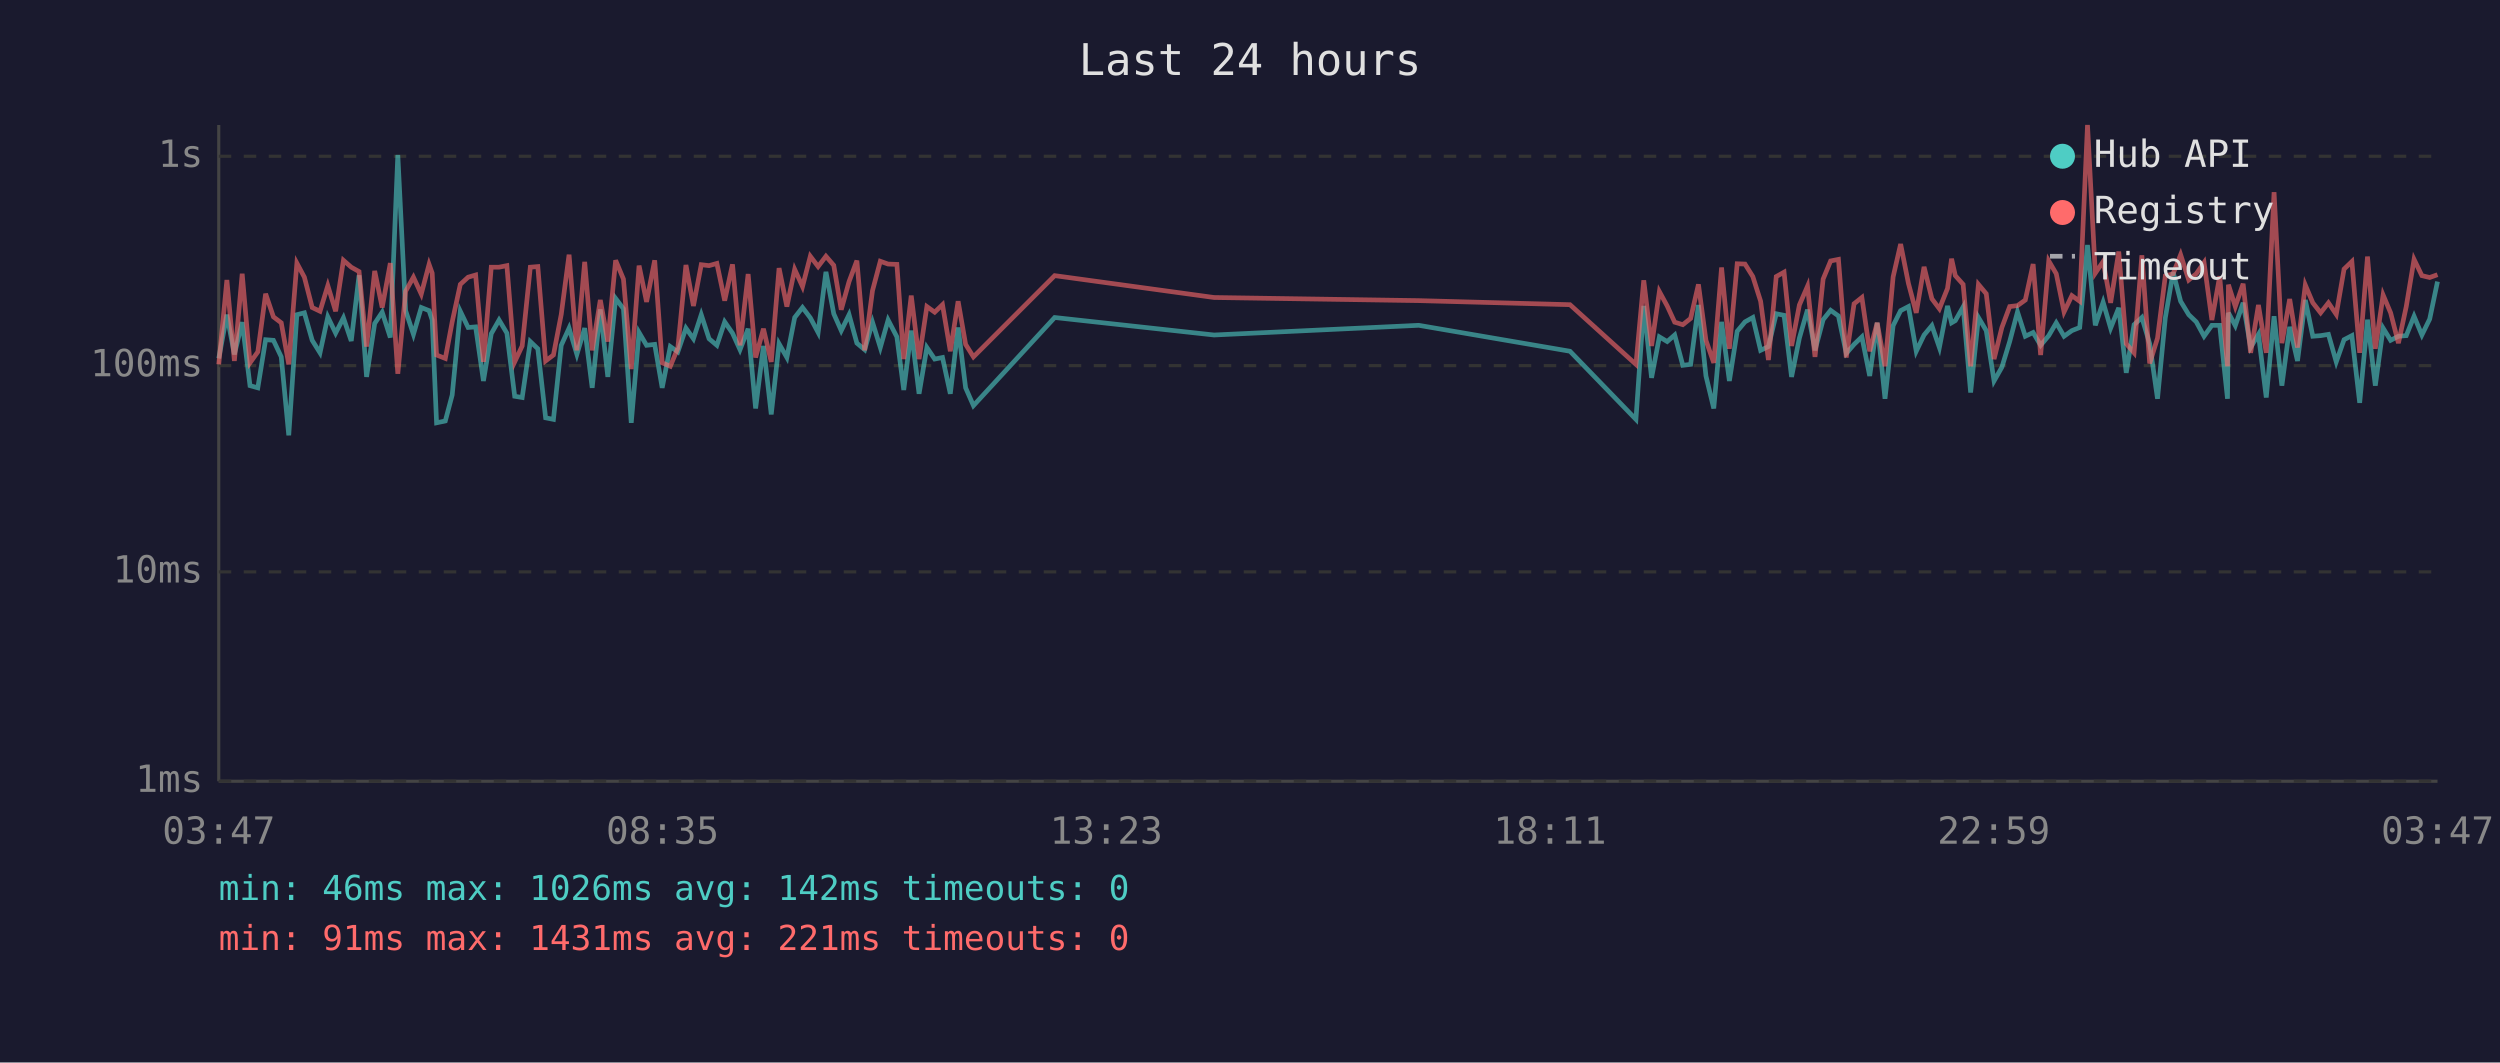
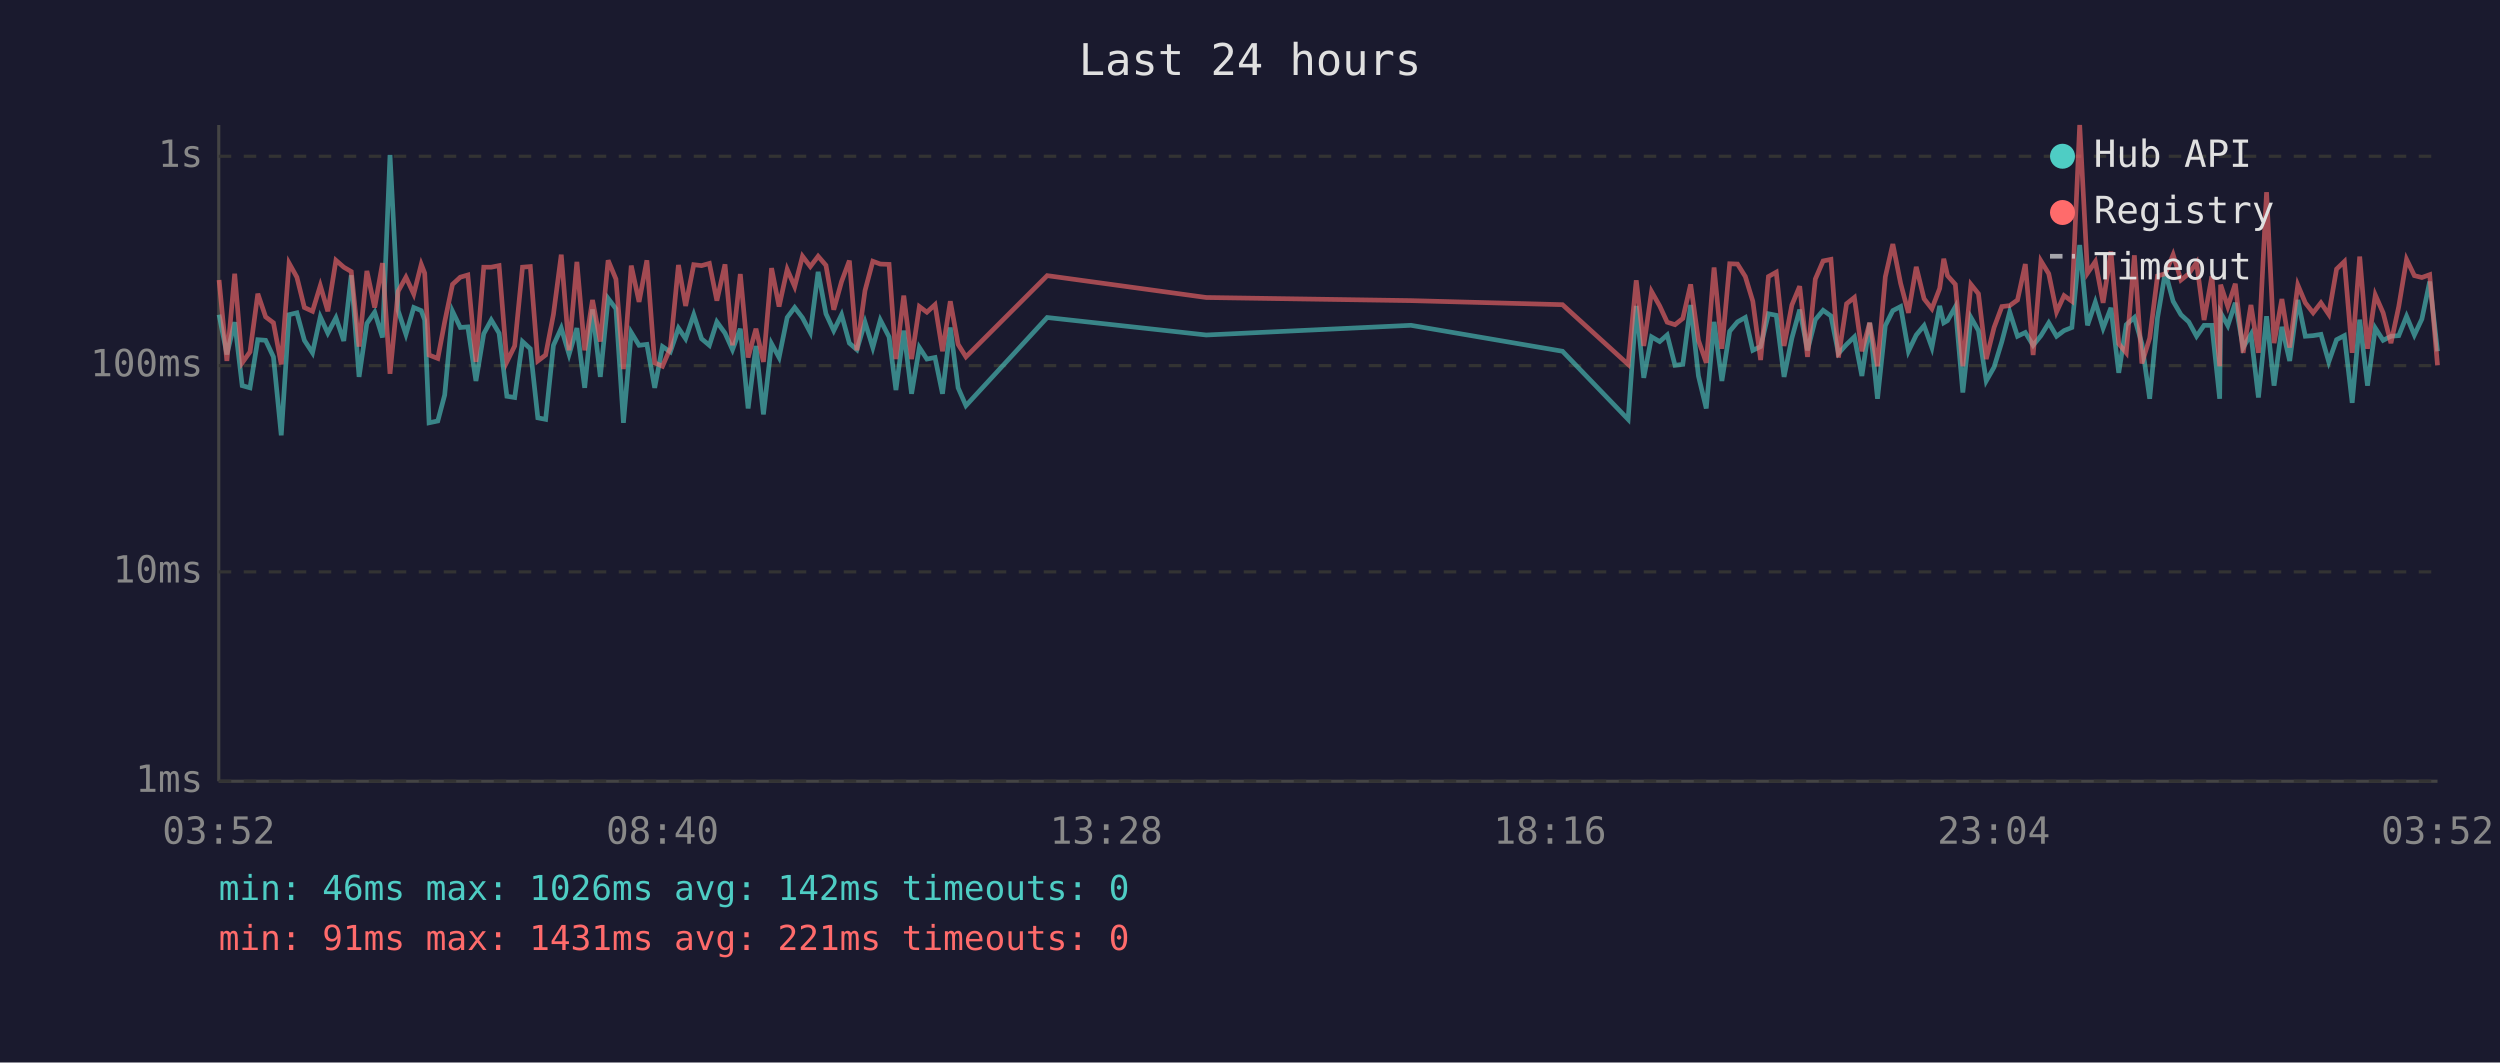
<svg xmlns="http://www.w3.org/2000/svg" viewBox="0 0 800 340" font-family="monospace" font-size="12">
  <rect width="800" height="340" fill="#1a1a2e" />
  <text x="400" y="24" fill="#e0e0e0" font-size="14" text-anchor="middle">Last 24 hours</text>
  <line x1="70" y1="40" x2="70" y2="250" stroke="#444" stroke-width="1" />
  <line x1="70" y1="250" x2="780" y2="250" stroke="#444" stroke-width="1" />
  <line x1="70" y1="250" x2="780" y2="250" stroke="#333" stroke-width="1" stroke-dasharray="4" />
  <text x="65" y="250" fill="#888" text-anchor="end" dominant-baseline="middle">1ms</text>
  <line x1="70" y1="183" x2="780" y2="183" stroke="#333" stroke-width="1" stroke-dasharray="4" />
  <text x="65" y="183" fill="#888" text-anchor="end" dominant-baseline="middle">10ms</text>
  <line x1="70" y1="117" x2="780" y2="117" stroke="#333" stroke-width="1" stroke-dasharray="4" />
  <text x="65" y="117" fill="#888" text-anchor="end" dominant-baseline="middle">100ms</text>
  <line x1="70" y1="50" x2="780" y2="50" stroke="#333" stroke-width="1" stroke-dasharray="4" />
  <text x="65" y="50" fill="#888" text-anchor="end" dominant-baseline="middle">1s</text>
-   <text x="70" y="270" fill="#888" text-anchor="middle">03:47</text>
-   <text x="212" y="270" fill="#888" text-anchor="middle">08:35</text>
-   <text x="354" y="270" fill="#888" text-anchor="middle">13:23</text>
-   <text x="496" y="270" fill="#888" text-anchor="middle">18:11</text>
-   <text x="638" y="270" fill="#888" text-anchor="middle">22:59</text>
-   <text x="780" y="270" fill="#888" text-anchor="middle">03:47</text>
-   <polyline points="70.0,114.7 72.6,100.7 75.0,113.4 77.5,103.1 80.0,123.4 82.5,124.1 85.0,108.7 87.5,108.9 90.0,114.2 92.4,139.3 95.0,100.7 97.4,100.1 99.9,108.9 102.4,112.9 104.9,101.4 107.4,106.6 109.9,101.7 112.4,109.1 114.9,88.1 117.3,120.6 119.9,103.5 122.3,99.9 124.9,108.0 127.3,49.6 129.8,99.4 132.3,107.0 134.8,98.4 137.3,99.4 138.3,102.4 139.7,135.3 142.5,134.7 144.7,126.4 147.3,99.6 149.8,104.8 152.2,104.6 154.7,121.9 157.2,106.8 159.7,102.4 162.2,106.6 164.7,126.8 167.1,127.2 169.7,109.3 172.1,111.6 174.6,133.7 177.1,134.2 179.6,110.5 182.1,105.0 184.6,113.4 187.1,105.0 189.5,124.1 192.1,99.0 194.5,120.6 197.0,95.5 199.5,98.8 202.0,135.3 204.5,106.4 206.9,110.5 209.5,110.2 211.9,124.1 214.5,110.9 216.9,112.6 219.5,105.0 221.9,108.4 224.4,100.7 226.9,108.4 229.4,110.5 231.9,103.0 234.4,106.6 236.8,111.9 239.4,105.2 241.8,130.7 244.3,110.7 246.8,132.6 249.3,110.0 251.8,114.4 254.3,101.6 256.8,98.4 259.3,101.7 261.8,106.4 264.3,87.0 266.8,100.4 269.2,105.8 271.7,100.7 274.2,109.8 276.7,111.9 279.2,103.1 281.7,111.2 284.2,102.4 287.0,107.8 289.2,124.8 291.6,105.8 294.1,126.0 296.6,111.2 299.1,114.9 301.6,114.4 304.1,126.0 306.6,104.8 309.0,124.1 311.5,129.8 337.5,101.6 388.5,107.2 454.0,104.1 502.4,112.4 523.5,134.2 526.0,97.9 528.5,120.9 531.0,107.8 533.5,109.3 535.9,107.2 538.5,116.9 541.0,116.6 543.5,97.6 545.9,120.3 548.4,130.7 550.9,103.0 553.4,121.9 555.9,106.0 558.4,103.0 560.9,101.6 563.4,112.1 565.9,110.9 568.4,100.4 570.9,100.9 573.3,120.6 575.8,108.2 578.4,99.1 580.8,112.1 583.4,102.3 585.8,99.3 588.3,101.1 590.8,113.1 593.3,110.2 595.8,107.8 598.3,120.3 600.7,103.3 603.2,127.6 605.8,104.2 608.2,99.4 610.7,98.1 613.2,112.4 615.7,107.2 618.2,104.2 620.6,111.2 623.2,97.9 624.5,103.3 625.7,102.6 628.2,98.2 630.6,125.6 633.1,101.6 635.6,105.8 638.1,121.9 640.6,117.5 643.1,109.3 645.6,99.8 648.1,107.6 650.6,106.4 653.0,110.5 655.6,107.4 658.0,103.3 660.5,107.6 663.0,105.8 665.5,104.8 668.0,78.4 670.5,104.1 673.0,96.7 675.4,105.0 678.0,98.5 680.4,119.3 682.9,103.9 685.4,101.6 687.9,110.0 690.4,127.6 692.9,101.7 695.4,87.1 697.8,96.4 700.4,100.7 702.8,103.0 705.3,107.6 707.8,104.1 710.3,104.1 712.8,127.6 713.1,100.1 715.3,104.2 717.8,96.9 720.2,111.2 722.7,107.0 725.2,127.2 727.7,101.2 730.2,123.4 732.7,104.6 735.2,115.5 737.7,96.0 740.1,107.6 742.6,107.4 745.1,107.0 747.6,115.8 750.1,108.7 752.6,107.4 755.1,128.9 757.6,102.3 760.1,123.4 762.6,105.0 765.0,108.9 767.5,107.6 770.0,107.4 772.5,101.2 775.0,107.2 777.5,102.1 780.0,90.1" fill="none" stroke="#4ecdc4" stroke-width="1.5" opacity="0.6" />
-   <polyline points="70.0,116.6 72.6,89.6 75.0,115.5 77.5,87.6 80.0,116.1 82.5,112.6 85.0,94.0 87.5,101.4 90.0,103.3 92.4,116.6 95.0,84.2 97.4,88.7 99.9,98.4 102.4,99.6 104.9,91.4 107.4,99.6 109.9,83.3 112.4,85.5 114.9,86.9 117.3,110.9 119.9,86.7 122.3,98.4 124.9,84.2 127.3,119.6 129.8,93.2 132.3,88.7 134.8,94.1 137.3,84.6 138.3,87.4 139.7,113.6 142.5,114.7 144.7,103.0 147.3,91.0 149.8,88.7 152.2,88.0 154.7,115.8 157.2,85.5 159.7,85.5 162.2,85.0 164.7,115.8 167.1,110.7 169.7,85.5 172.1,85.3 174.6,115.5 177.1,113.6 179.6,100.6 182.1,81.5 184.6,112.1 187.1,83.8 189.5,112.1 192.1,96.0 194.5,109.3 197.0,83.3 199.5,89.3 202.0,118.1 204.5,85.0 206.9,96.6 209.5,83.3 211.9,116.1 214.5,117.2 216.9,111.4 219.5,84.8 221.9,97.9 224.4,84.7 226.9,85.0 229.4,84.3 231.9,96.2 234.4,84.6 236.8,110.5 239.4,87.7 241.8,114.4 244.3,105.2 246.8,115.8 249.3,85.8 251.8,98.1 254.3,86.2 256.8,91.7 259.3,82.0 261.8,85.3 264.3,82.0 266.8,84.9 269.2,99.1 271.7,90.1 274.2,83.4 276.7,112.1 279.2,93.0 281.7,83.6 284.2,84.5 287.0,84.6 289.2,114.9 291.6,94.6 294.1,114.9 296.6,98.1 299.1,99.9 301.6,97.5 304.1,112.4 306.6,96.4 309.0,110.2 311.5,114.2 337.5,88.2 388.5,95.2 454.0,96.2 502.4,97.5 523.5,116.6 526.0,89.7 528.5,110.7 531.0,93.3 533.5,97.9 535.9,103.1 538.5,103.9 541.0,101.9 543.5,91.0 545.9,108.9 548.4,116.1 550.9,85.6 553.4,111.6 555.9,84.4 558.4,84.5 560.9,88.5 563.4,96.4 565.9,115.2 568.4,88.5 570.9,87.1 573.3,110.7 575.8,97.6 578.4,91.6 580.8,114.2 583.4,89.3 585.8,83.5 588.3,83.0 590.8,114.4 593.3,97.2 595.8,95.2 598.3,112.4 600.7,103.3 603.2,117.2 605.8,88.6 608.2,78.1 610.7,90.7 613.2,100.1 615.7,85.4 618.2,95.6 620.6,98.8 623.2,92.3 624.5,82.8 625.7,88.2 628.2,91.0 630.6,117.2 633.1,91.0 635.6,94.0 638.1,114.9 640.6,104.8 643.1,98.1 645.6,97.8 648.1,96.0 650.6,84.5 653.0,113.6 655.6,83.5 658.0,87.6 660.5,99.8 663.0,94.6 665.5,96.4 668.0,40.0 670.5,87.4 673.0,83.7 675.4,96.9 678.0,80.5 680.4,110.0 682.9,112.9 685.4,81.7 687.9,116.3 690.4,108.2 692.9,88.3 695.4,87.6 697.8,81.5 700.4,89.6 702.8,87.6 705.3,84.0 707.8,102.4 710.3,88.4 712.8,117.2 713.1,91.1 715.3,98.1 717.8,90.8 720.2,112.9 722.7,97.6 725.2,112.9 727.7,61.5 730.2,109.8 732.7,95.7 735.2,111.2 737.7,91.2 740.1,96.9 742.6,100.1 745.1,96.9 747.6,100.6 750.1,86.1 752.6,83.7 755.1,112.9 757.6,82.1 760.1,111.6 762.6,94.4 765.0,100.1 767.5,109.8 770.0,98.1 772.5,83.0 775.0,88.2 777.5,88.8 780.0,87.9" fill="none" stroke="#ff6b6b" stroke-width="1.5" opacity="0.6" />
+   <text x="70" y="270" fill="#888" text-anchor="middle">03:52</text>
+   <text x="212" y="270" fill="#888" text-anchor="middle">08:40</text>
+   <text x="354" y="270" fill="#888" text-anchor="middle">13:28</text>
+   <text x="496" y="270" fill="#888" text-anchor="middle">18:16</text>
+   <text x="638" y="270" fill="#888" text-anchor="middle">23:04</text>
+   <text x="780" y="270" fill="#888" text-anchor="middle">03:52</text>
+   <polyline points="70.1,100.7 72.6,113.4 75.1,103.1 77.5,123.4 80.0,124.1 82.5,108.7 85.0,108.9 87.5,114.2 90.0,139.3 92.5,100.7 95.0,100.1 97.4,108.9 100.0,112.9 102.5,101.4 104.9,106.6 107.5,101.7 110.0,109.1 112.4,88.1 114.9,120.6 117.4,103.5 119.9,99.9 122.4,108.0 124.8,49.6 127.4,99.4 129.9,107.0 132.4,98.4 134.8,99.4 135.9,102.4 137.3,135.3 140.1,134.7 142.3,126.4 144.8,99.6 147.3,104.8 149.7,104.6 152.3,121.9 154.8,106.8 157.2,102.4 159.7,106.6 162.2,126.8 164.7,127.2 167.2,109.3 169.7,111.6 172.1,133.7 174.6,134.2 177.1,110.5 179.6,105.0 182.1,113.4 184.6,105.0 187.1,124.1 189.6,99.0 192.1,120.6 194.6,95.5 197.1,98.8 199.5,135.3 202.0,106.4 204.5,110.5 207.0,110.2 209.5,124.1 212.0,110.9 214.5,112.6 217.1,105.0 219.4,108.4 222.0,100.7 224.5,108.4 227.0,110.5 229.4,103.0 232.0,106.6 234.4,111.9 236.9,105.2 239.4,130.7 241.9,110.7 244.3,132.6 246.9,110.0 249.3,114.4 251.9,101.6 254.3,98.4 256.8,101.7 259.3,106.4 261.8,87.0 264.3,100.4 266.8,105.8 269.3,100.7 271.8,109.8 274.2,111.9 276.8,103.1 279.3,111.2 281.7,102.4 284.5,107.8 286.7,124.8 289.2,105.8 291.7,126.0 294.2,111.2 296.6,114.9 299.2,114.4 301.6,126.0 304.1,104.8 306.6,124.1 309.1,129.8 335.1,101.6 386.0,107.2 451.5,104.1 500.0,112.4 521.0,134.2 523.6,97.9 526.0,120.9 528.5,107.8 531.1,109.3 533.5,107.2 536.0,116.9 538.5,116.6 541.0,97.6 543.5,120.3 546.0,130.7 548.5,103.0 551.0,121.9 553.5,106.0 556.0,103.0 558.5,101.6 560.9,112.1 563.4,110.9 565.9,100.4 568.4,100.9 570.9,120.6 573.4,108.2 575.9,99.1 578.4,112.1 580.9,102.3 583.4,99.3 585.9,101.1 588.3,113.1 590.9,110.2 593.4,107.8 595.8,120.3 598.3,103.3 600.8,127.6 603.3,104.2 605.7,99.4 608.2,98.1 610.7,112.4 613.2,107.2 615.7,104.2 618.2,111.2 620.7,97.9 622.0,103.3 623.2,102.6 625.7,98.2 628.1,125.6 630.7,101.6 633.1,105.8 635.6,121.9 638.1,117.5 640.6,109.3 643.1,99.8 645.6,107.6 648.1,106.4 650.6,110.5 653.1,107.4 655.6,103.3 658.1,107.6 660.5,105.8 663.0,104.8 665.5,78.4 668.0,104.1 670.5,96.7 673.0,105.0 675.5,98.5 678.0,119.3 680.4,103.9 683.0,101.6 685.4,110.0 687.9,127.6 690.4,101.7 692.9,87.1 695.4,96.4 697.9,100.7 700.4,103.0 702.9,107.6 705.3,104.1 707.8,104.1 710.3,127.6 710.6,100.1 712.9,104.2 715.3,96.9 717.8,111.2 720.3,107.0 722.7,127.2 725.3,101.2 727.7,123.4 730.2,104.6 732.7,115.5 735.3,96.0 737.7,107.6 740.2,107.4 742.7,107.0 745.2,115.8 747.7,108.7 750.2,107.4 752.7,128.9 755.1,102.3 757.6,123.4 760.1,105.0 762.6,108.9 765.1,107.6 767.6,107.4 770.1,101.2 772.6,107.2 775.0,102.1 777.5,90.1 780.0,112.4" fill="none" stroke="#4ecdc4" stroke-width="1.5" opacity="0.6" />
+   <polyline points="70.1,89.6 72.6,115.5 75.1,87.6 77.5,116.1 80.0,112.6 82.5,94.0 85.0,101.4 87.5,103.3 90.0,116.6 92.5,84.2 95.0,88.7 97.4,98.4 100.0,99.6 102.5,91.4 104.9,99.6 107.5,83.3 110.0,85.5 112.4,86.9 114.9,110.9 117.4,86.7 119.9,98.4 122.4,84.2 124.8,119.6 127.4,93.2 129.9,88.7 132.4,94.1 134.8,84.6 135.9,87.4 137.3,113.6 140.1,114.7 142.3,103.0 144.8,91.0 147.3,88.7 149.7,88.0 152.3,115.8 154.8,85.5 157.2,85.5 159.7,85.0 162.2,115.8 164.7,110.7 167.2,85.5 169.7,85.3 172.1,115.5 174.6,113.6 177.1,100.6 179.6,81.5 182.1,112.1 184.6,83.8 187.1,112.1 189.6,96.0 192.1,109.3 194.6,83.3 197.1,89.3 199.5,118.1 202.0,85.0 204.5,96.6 207.0,83.3 209.5,116.1 212.0,117.2 214.5,111.4 217.1,84.8 219.4,97.9 222.0,84.7 224.5,85.0 227.0,84.3 229.4,96.2 232.0,84.6 234.4,110.5 236.9,87.7 239.4,114.4 241.9,105.2 244.3,115.8 246.9,85.8 249.3,98.1 251.9,86.2 254.3,91.7 256.8,82.0 259.3,85.3 261.8,82.0 264.3,84.9 266.8,99.1 269.3,90.1 271.8,83.4 274.2,112.1 276.8,93.0 279.3,83.6 281.7,84.5 284.5,84.6 286.7,114.9 289.2,94.6 291.7,114.9 294.2,98.1 296.6,99.9 299.2,97.5 301.6,112.4 304.1,96.4 306.6,110.2 309.1,114.2 335.1,88.2 386.0,95.2 451.5,96.2 500.0,97.5 521.0,116.6 523.6,89.7 526.0,110.7 528.5,93.3 531.1,97.9 533.5,103.1 536.0,103.9 538.5,101.9 541.0,91.0 543.5,108.9 546.0,116.1 548.5,85.6 551.0,111.6 553.5,84.4 556.0,84.5 558.5,88.5 560.9,96.4 563.4,115.2 565.9,88.5 568.4,87.1 570.9,110.7 573.4,97.6 575.9,91.6 578.4,114.2 580.9,89.3 583.4,83.5 585.9,83.0 588.3,114.4 590.9,97.2 593.4,95.2 595.8,112.4 598.3,103.3 600.8,117.2 603.3,88.6 605.7,78.1 608.2,90.7 610.7,100.1 613.2,85.4 615.7,95.6 618.2,98.8 620.7,92.3 622.0,82.8 623.2,88.2 625.7,91.0 628.1,117.2 630.7,91.0 633.1,94.0 635.6,114.9 638.1,104.8 640.6,98.1 643.1,97.8 645.6,96.0 648.1,84.5 650.6,113.6 653.1,83.5 655.6,87.6 658.1,99.8 660.5,94.6 663.0,96.4 665.5,40.0 668.0,87.4 670.5,83.7 673.0,96.9 675.5,80.5 678.0,110.0 680.4,112.9 683.0,81.7 685.4,116.3 687.9,108.2 690.4,88.3 692.9,87.6 695.4,81.5 697.9,89.6 700.4,87.6 702.9,84.0 705.3,102.4 707.8,88.4 710.3,117.2 710.6,91.1 712.9,98.1 715.3,90.8 717.8,112.9 720.3,97.6 722.7,112.9 725.3,61.5 727.7,109.8 730.2,95.7 732.7,111.2 735.3,91.2 737.7,96.9 740.2,100.1 742.7,96.9 745.2,100.6 747.7,86.1 750.2,83.7 752.7,112.9 755.1,82.1 757.6,111.6 760.1,94.4 762.6,100.1 765.1,109.8 767.6,98.1 770.1,83.0 772.6,88.2 775.0,88.8 777.5,87.9 780.0,116.9" fill="none" stroke="#ff6b6b" stroke-width="1.5" opacity="0.6" />
  <circle cx="660" cy="50" r="4" fill="#4ecdc4" />
  <text x="670" y="50" fill="#e0e0e0" dominant-baseline="middle">Hub API</text>
  <circle cx="660" cy="68" r="4" fill="#ff6b6b" />
  <text x="670" y="68" fill="#e0e0e0" dominant-baseline="middle">Registry</text>
  <line x1="656" y1="82" x2="664" y2="82" stroke="#e0e0e0" stroke-width="1.5" stroke-dasharray="4,3" opacity="0.7" />
  <text x="670" y="86" fill="#e0e0e0" dominant-baseline="middle">Timeout</text>
  <text x="70" y="288" fill="#4ecdc4" font-size="11">min: 46ms  max: 1026ms  avg: 142ms  timeouts: 0</text>
  <text x="70" y="304" fill="#ff6b6b" font-size="11">min: 91ms  max: 1431ms  avg: 221ms  timeouts: 0</text>
</svg>
